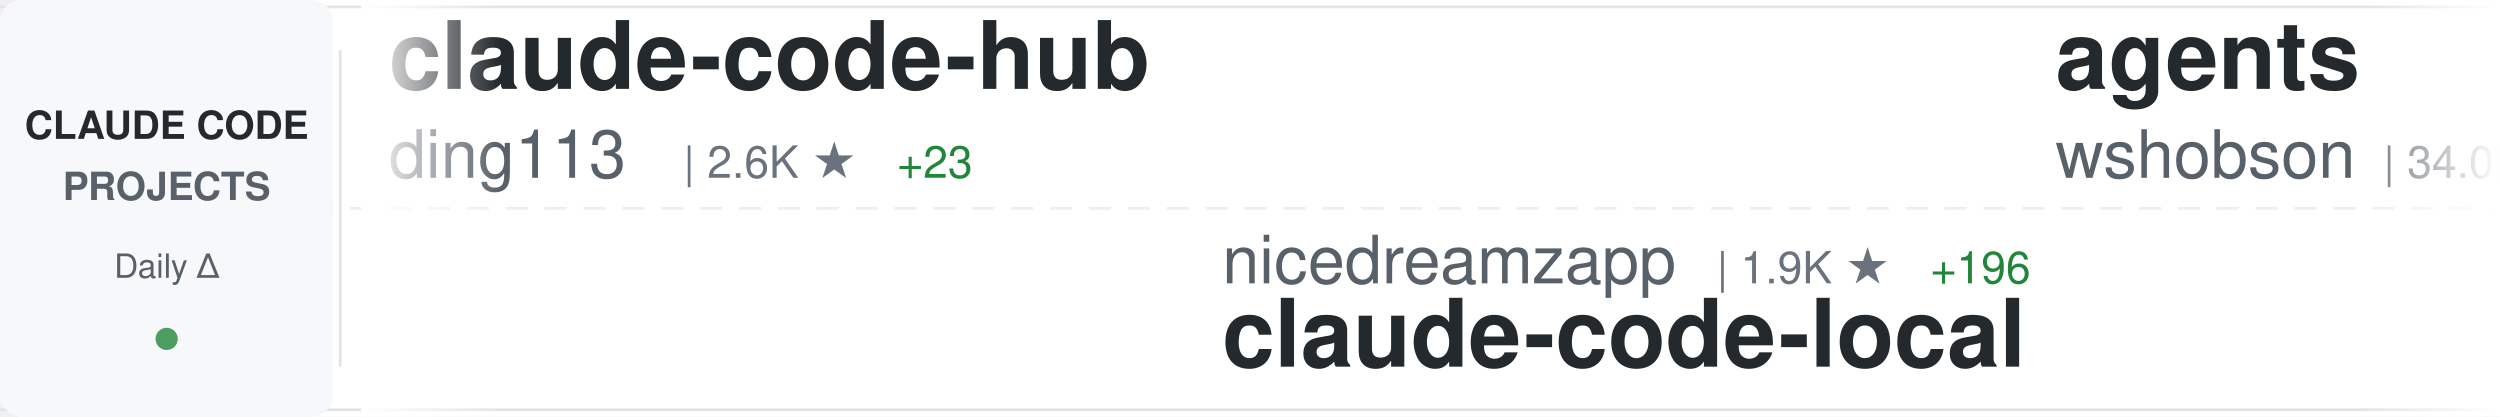
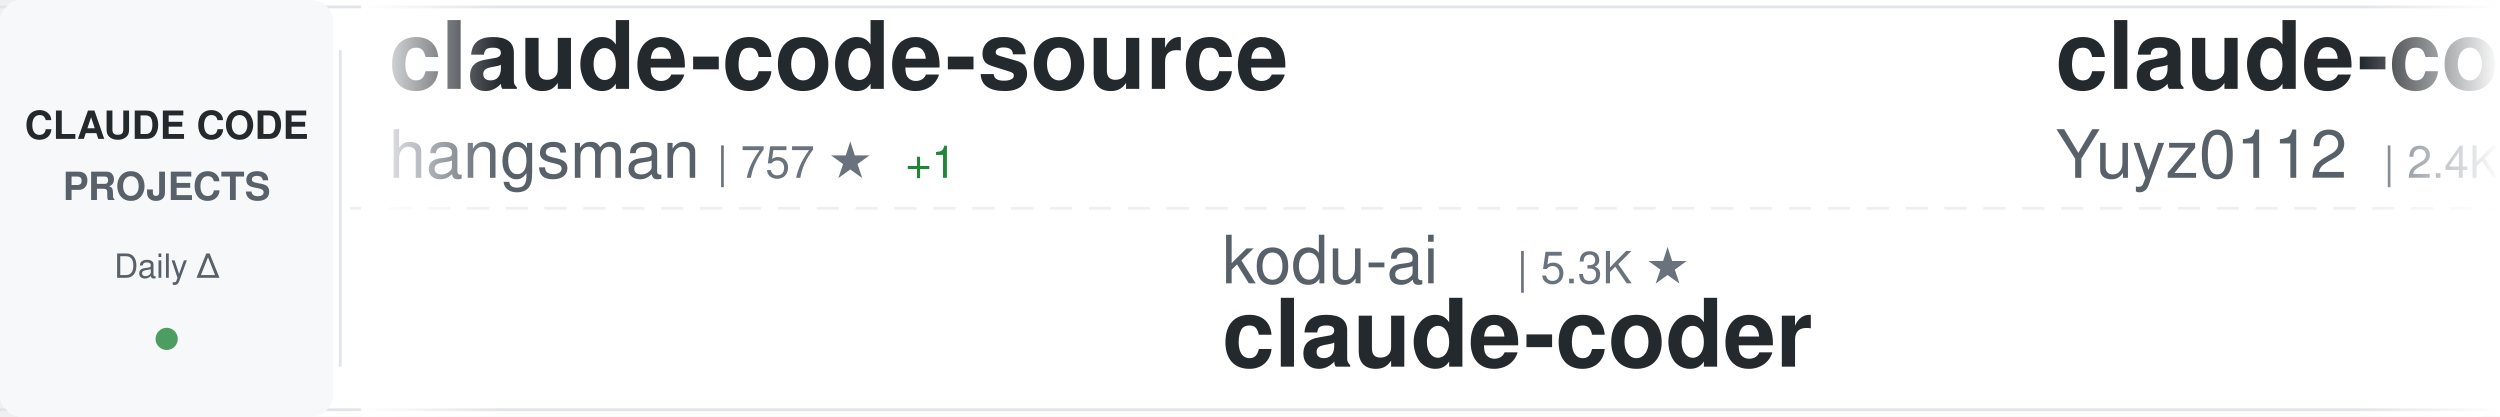
<svg xmlns="http://www.w3.org/2000/svg" width="900" height="150">
  <defs>
    <linearGradient id="awesomeLeftFade" x1="0%" y1="0%" x2="100%" y2="0%">
      <stop offset="0%" style="stop-color:#ffffff;stop-opacity:1" />
      <stop offset="100%" style="stop-color:#ffffff;stop-opacity:0" />
    </linearGradient>
    <linearGradient id="awesomeRightFade" x1="0%" y1="0%" x2="100%" y2="0%">
      <stop offset="0%" style="stop-color:#ffffff;stop-opacity:0" />
      <stop offset="100%" style="stop-color:#ffffff;stop-opacity:1" />
    </linearGradient>
  </defs>
  <rect width="900" height="150" fill="#ffffff" rx="8" />
  <rect x="0" y="2" width="900" height="1" fill="#e1e4e8" />
  <rect x="0" y="147" width="900" height="1" fill="#e1e4e8" />
  <line x1="0" y1="75" x2="900" y2="75" stroke="#e1e4e8" stroke-width="1" stroke-dasharray="8 6" opacity="0.6" />
  <rect x="0" y="0" width="120" height="150" fill="#f6f8fa" rx="8" />
  <text x="60" y="50" font-family="-apple-system, BlinkMacSystemFont, 'Segoe UI', Helvetica, Arial, sans-serif" font-size="14" font-weight="600" fill="#24292e" text-anchor="middle">CLAUDE CODE</text>
  <text x="60" y="72" font-family="-apple-system, BlinkMacSystemFont, 'Segoe UI', Helvetica, Arial, sans-serif" font-size="14" font-weight="600" fill="#586069" text-anchor="middle">PROJECTS</text>
  <text x="60" y="100" font-family="-apple-system, BlinkMacSystemFont, 'Segoe UI', Helvetica, Arial, sans-serif" font-size="12" font-weight="500" fill="#586069" text-anchor="middle">Daily Δ</text>
  <circle cx="60" cy="122" r="4" fill="#22863a" opacity="0.8" />
  <rect x="122" y="18" width="1" height="114" fill="#e1e4e8" />
  <clipPath id="awesomeTickerClip">
    <rect x="130" y="0" width="770" height="150" />
  </clipPath>
  <g clip-path="url(#awesomeTickerClip)">
    <g id="awesomeTickerItems">
      <animateTransform attributeName="transform" attributeType="XML" type="translate" from="0 0" to="-3000 0" dur="54s" repeatCount="indefinite" />
      <g transform="translate(0, 0)">
-         <text x="140" y="32" font-family="-apple-system, BlinkMacSystemFont, 'Segoe UI', Helvetica, Arial, sans-serif" font-size="34" font-weight="600" fill="#24292e">claude-code-hub</text>
-         <text x="140" y="64" font-family="-apple-system, BlinkMacSystemFont, 'Segoe UI', Helvetica, Arial, sans-serif" font-size="24" font-weight="400" fill="#586069">ding113</text>
-         <text x="246" y="64" font-family="-apple-system, BlinkMacSystemFont, 'Segoe UI', Helvetica, Arial, sans-serif" font-size="16" font-weight="500" fill="#6a737d">| 2.6K ★</text>
-         <text x="323" y="64" font-family="-apple-system, BlinkMacSystemFont, 'Segoe UI', Helvetica, Arial, sans-serif" font-size="16" font-weight="500" fill="#22863a"> +23</text>
+         <text x="140" y="32" font-family="-apple-system, BlinkMacSystemFont, 'Segoe UI', Helvetica, Arial, sans-serif" font-size="34" font-weight="600" fill="#24292e">claude-code-source</text>
+         <text x="140" y="64" font-family="-apple-system, BlinkMacSystemFont, 'Segoe UI', Helvetica, Arial, sans-serif" font-size="24" font-weight="400" fill="#586069">hangsman</text>
+         <text x="258" y="64" font-family="-apple-system, BlinkMacSystemFont, 'Segoe UI', Helvetica, Arial, sans-serif" font-size="16" font-weight="500" fill="#6a737d">| 757 ★</text>
+         <text x="326" y="64" font-family="-apple-system, BlinkMacSystemFont, 'Segoe UI', Helvetica, Arial, sans-serif" font-size="16" font-weight="500" fill="#22863a"> +1</text>
      </g>
      <g transform="translate(300, 0)">
-         <text x="140" y="102" font-family="-apple-system, BlinkMacSystemFont, 'Segoe UI', Helvetica, Arial, sans-serif" font-size="24" font-weight="400" fill="#586069">nicedreamzapp</text>
-         <text x="318" y="102" font-family="-apple-system, BlinkMacSystemFont, 'Segoe UI', Helvetica, Arial, sans-serif" font-size="16" font-weight="500" fill="#6a737d">| 1.9K ★</text>
-         <text x="395" y="102" font-family="-apple-system, BlinkMacSystemFont, 'Segoe UI', Helvetica, Arial, sans-serif" font-size="16" font-weight="500" fill="#22863a"> +196</text>
-         <text x="140" y="132" font-family="-apple-system, BlinkMacSystemFont, 'Segoe UI', Helvetica, Arial, sans-serif" font-size="34" font-weight="600" fill="#24292e">claude-code-local</text>
+         <text x="140" y="102" font-family="-apple-system, BlinkMacSystemFont, 'Segoe UI', Helvetica, Arial, sans-serif" font-size="24" font-weight="400" fill="#586069">kodu-ai</text>
+         <text x="246" y="102" font-family="-apple-system, BlinkMacSystemFont, 'Segoe UI', Helvetica, Arial, sans-serif" font-size="16" font-weight="500" fill="#6a737d">| 5.3K ★</text>
+         <text x="140" y="132" font-family="-apple-system, BlinkMacSystemFont, 'Segoe UI', Helvetica, Arial, sans-serif" font-size="34" font-weight="600" fill="#24292e">claude-coder</text>
      </g>
      <g transform="translate(600, 0)">
-         <text x="140" y="32" font-family="-apple-system, BlinkMacSystemFont, 'Segoe UI', Helvetica, Arial, sans-serif" font-size="34" font-weight="600" fill="#24292e">agents</text>
-         <text x="140" y="64" font-family="-apple-system, BlinkMacSystemFont, 'Segoe UI', Helvetica, Arial, sans-serif" font-size="24" font-weight="400" fill="#586069">wshobson</text>
-         <text x="258" y="64" font-family="-apple-system, BlinkMacSystemFont, 'Segoe UI', Helvetica, Arial, sans-serif" font-size="16" font-weight="500" fill="#6a737d">| 34.0K ★</text>
-         <text x="344" y="64" font-family="-apple-system, BlinkMacSystemFont, 'Segoe UI', Helvetica, Arial, sans-serif" font-size="16" font-weight="500" fill="#22863a"> +82</text>
+         <text x="140" y="32" font-family="-apple-system, BlinkMacSystemFont, 'Segoe UI', Helvetica, Arial, sans-serif" font-size="34" font-weight="600" fill="#24292e">claude-code-reverse</text>
+         <text x="140" y="64" font-family="-apple-system, BlinkMacSystemFont, 'Segoe UI', Helvetica, Arial, sans-serif" font-size="24" font-weight="400" fill="#586069">Yuyz0112</text>
+         <text x="258" y="64" font-family="-apple-system, BlinkMacSystemFont, 'Segoe UI', Helvetica, Arial, sans-serif" font-size="16" font-weight="500" fill="#6a737d">| 2.4K ★</text>
+         <text x="335" y="64" font-family="-apple-system, BlinkMacSystemFont, 'Segoe UI', Helvetica, Arial, sans-serif" font-size="16" font-weight="500" fill="#22863a"> +3</text>
      </g>
      <g transform="translate(900, 0)">
-         <text x="140" y="102" font-family="-apple-system, BlinkMacSystemFont, 'Segoe UI', Helvetica, Arial, sans-serif" font-size="24" font-weight="400" fill="#586069">davila7</text>
-         <text x="246" y="102" font-family="-apple-system, BlinkMacSystemFont, 'Segoe UI', Helvetica, Arial, sans-serif" font-size="16" font-weight="500" fill="#6a737d">| 24.9K ★</text>
-         <text x="332" y="102" font-family="-apple-system, BlinkMacSystemFont, 'Segoe UI', Helvetica, Arial, sans-serif" font-size="16" font-weight="500" fill="#22863a"> +81</text>
-         <text x="140" y="132" font-family="-apple-system, BlinkMacSystemFont, 'Segoe UI', Helvetica, Arial, sans-serif" font-size="34" font-weight="600" fill="#24292e">claude-code-templates</text>
+         <text x="140" y="102" font-family="-apple-system, BlinkMacSystemFont, 'Segoe UI', Helvetica, Arial, sans-serif" font-size="24" font-weight="400" fill="#586069">ChrisWiles</text>
+         <text x="282" y="102" font-family="-apple-system, BlinkMacSystemFont, 'Segoe UI', Helvetica, Arial, sans-serif" font-size="16" font-weight="500" fill="#6a737d">| 5.8K ★</text>
+         <text x="359" y="102" font-family="-apple-system, BlinkMacSystemFont, 'Segoe UI', Helvetica, Arial, sans-serif" font-size="16" font-weight="500" fill="#22863a"> +3</text>
+         <text x="140" y="132" font-family="-apple-system, BlinkMacSystemFont, 'Segoe UI', Helvetica, Arial, sans-serif" font-size="34" font-weight="600" fill="#24292e">claude-code-showcase</text>
      </g>
      <g transform="translate(1200, 0)">
-         <text x="140" y="32" font-family="-apple-system, BlinkMacSystemFont, 'Segoe UI', Helvetica, Arial, sans-serif" font-size="34" font-weight="600" fill="#24292e">sc-claude-code-files</text>
-         <text x="140" y="64" font-family="-apple-system, BlinkMacSystemFont, 'Segoe UI', Helvetica, Arial, sans-serif" font-size="24" font-weight="400" fill="#586069">https-deeplearning-ai</text>
-         <text x="414" y="64" font-family="-apple-system, BlinkMacSystemFont, 'Segoe UI', Helvetica, Arial, sans-serif" font-size="16" font-weight="500" fill="#6a737d">| 491 ★</text>
-         <text x="482" y="64" font-family="-apple-system, BlinkMacSystemFont, 'Segoe UI', Helvetica, Arial, sans-serif" font-size="16" font-weight="500" fill="#22863a"> +1</text>
+         <text x="140" y="32" font-family="-apple-system, BlinkMacSystemFont, 'Segoe UI', Helvetica, Arial, sans-serif" font-size="34" font-weight="600" fill="#24292e">claude-code-proxy</text>
+         <text x="140" y="64" font-family="-apple-system, BlinkMacSystemFont, 'Segoe UI', Helvetica, Arial, sans-serif" font-size="24" font-weight="400" fill="#586069">fuergaosi233</text>
+         <text x="306" y="64" font-family="-apple-system, BlinkMacSystemFont, 'Segoe UI', Helvetica, Arial, sans-serif" font-size="16" font-weight="500" fill="#6a737d">| 2.5K ★</text>
+         <text x="383" y="64" font-family="-apple-system, BlinkMacSystemFont, 'Segoe UI', Helvetica, Arial, sans-serif" font-size="16" font-weight="500" fill="#22863a"> +11</text>
      </g>
      <g transform="translate(1500, 0)">
-         <text x="140" y="102" font-family="-apple-system, BlinkMacSystemFont, 'Segoe UI', Helvetica, Arial, sans-serif" font-size="24" font-weight="400" fill="#586069">alirezarezvani</text>
-         <text x="330" y="102" font-family="-apple-system, BlinkMacSystemFont, 'Segoe UI', Helvetica, Arial, sans-serif" font-size="16" font-weight="500" fill="#6a737d">| 12.2K ★</text>
-         <text x="416" y="102" font-family="-apple-system, BlinkMacSystemFont, 'Segoe UI', Helvetica, Arial, sans-serif" font-size="16" font-weight="500" fill="#22863a"> +145</text>
-         <text x="140" y="132" font-family="-apple-system, BlinkMacSystemFont, 'Segoe UI', Helvetica, Arial, sans-serif" font-size="34" font-weight="600" fill="#24292e">claude-skills</text>
+         <text x="140" y="102" font-family="-apple-system, BlinkMacSystemFont, 'Segoe UI', Helvetica, Arial, sans-serif" font-size="24" font-weight="400" fill="#586069">darcyegb</text>
+         <text x="258" y="102" font-family="-apple-system, BlinkMacSystemFont, 'Segoe UI', Helvetica, Arial, sans-serif" font-size="16" font-weight="500" fill="#6a737d">| 665 ★</text>
+         <text x="326" y="102" font-family="-apple-system, BlinkMacSystemFont, 'Segoe UI', Helvetica, Arial, sans-serif" font-size="16" font-weight="500" fill="#22863a"> +2</text>
+         <text x="140" y="132" font-family="-apple-system, BlinkMacSystemFont, 'Segoe UI', Helvetica, Arial, sans-serif" font-size="34" font-weight="600" fill="#24292e">ClaudeCodeAgents</text>
      </g>
      <g transform="translate(1800, 0)">
-         <text x="140" y="32" font-family="-apple-system, BlinkMacSystemFont, 'Segoe UI', Helvetica, Arial, sans-serif" font-size="34" font-weight="600" fill="#24292e">claude-code-showcase</text>
-         <text x="140" y="64" font-family="-apple-system, BlinkMacSystemFont, 'Segoe UI', Helvetica, Arial, sans-serif" font-size="24" font-weight="400" fill="#586069">ChrisWiles</text>
-         <text x="282" y="64" font-family="-apple-system, BlinkMacSystemFont, 'Segoe UI', Helvetica, Arial, sans-serif" font-size="16" font-weight="500" fill="#6a737d">| 5.8K ★</text>
-         <text x="359" y="64" font-family="-apple-system, BlinkMacSystemFont, 'Segoe UI', Helvetica, Arial, sans-serif" font-size="16" font-weight="500" fill="#22863a"> +4</text>
-       </g>
-       <g transform="translate(2100, 0)">
-         <text x="140" y="102" font-family="-apple-system, BlinkMacSystemFont, 'Segoe UI', Helvetica, Arial, sans-serif" font-size="24" font-weight="400" fill="#586069">slopus</text>
-         <text x="234" y="102" font-family="-apple-system, BlinkMacSystemFont, 'Segoe UI', Helvetica, Arial, sans-serif" font-size="16" font-weight="500" fill="#6a737d">| 18.9K ★</text>
-         <text x="320" y="102" font-family="-apple-system, BlinkMacSystemFont, 'Segoe UI', Helvetica, Arial, sans-serif" font-size="16" font-weight="500" fill="#22863a"> +82</text>
-         <text x="140" y="132" font-family="-apple-system, BlinkMacSystemFont, 'Segoe UI', Helvetica, Arial, sans-serif" font-size="34" font-weight="600" fill="#24292e">happy</text>
-       </g>
-       <g transform="translate(2400, 0)">
        <text x="140" y="32" font-family="-apple-system, BlinkMacSystemFont, 'Segoe UI', Helvetica, Arial, sans-serif" font-size="34" font-weight="600" fill="#24292e">learn-claude-code</text>
        <text x="140" y="64" font-family="-apple-system, BlinkMacSystemFont, 'Segoe UI', Helvetica, Arial, sans-serif" font-size="24" font-weight="400" fill="#586069">shareAI-lab</text>
        <text x="294" y="64" font-family="-apple-system, BlinkMacSystemFont, 'Segoe UI', Helvetica, Arial, sans-serif" font-size="16" font-weight="500" fill="#6a737d">| 55.4K ★</text>
-         <text x="380" y="64" font-family="-apple-system, BlinkMacSystemFont, 'Segoe UI', Helvetica, Arial, sans-serif" font-size="16" font-weight="500" fill="#22863a"> +310</text>
+         <text x="380" y="64" font-family="-apple-system, BlinkMacSystemFont, 'Segoe UI', Helvetica, Arial, sans-serif" font-size="16" font-weight="500" fill="#22863a"> +313</text>
      </g>
-       <g transform="translate(2700, 0)">
+       <g transform="translate(2100, 0)">
        <text x="140" y="102" font-family="-apple-system, BlinkMacSystemFont, 'Segoe UI', Helvetica, Arial, sans-serif" font-size="24" font-weight="400" fill="#586069">guanshan</text>
        <text x="258" y="102" font-family="-apple-system, BlinkMacSystemFont, 'Segoe UI', Helvetica, Arial, sans-serif" font-size="16" font-weight="500" fill="#6a737d">| 55 ★</text>
        <text x="140" y="132" font-family="-apple-system, BlinkMacSystemFont, 'Segoe UI', Helvetica, Arial, sans-serif" font-size="34" font-weight="600" fill="#24292e">ClaudeCode</text>
      </g>
+       <g transform="translate(2400, 0)">
+         <text x="140" y="32" font-family="-apple-system, BlinkMacSystemFont, 'Segoe UI', Helvetica, Arial, sans-serif" font-size="34" font-weight="600" fill="#24292e">cc-haha</text>
+         <text x="140" y="64" font-family="-apple-system, BlinkMacSystemFont, 'Segoe UI', Helvetica, Arial, sans-serif" font-size="24" font-weight="400" fill="#586069">NanmiCoder</text>
+         <text x="282" y="64" font-family="-apple-system, BlinkMacSystemFont, 'Segoe UI', Helvetica, Arial, sans-serif" font-size="16" font-weight="500" fill="#6a737d">| 7.8K ★</text>
+         <text x="359" y="64" font-family="-apple-system, BlinkMacSystemFont, 'Segoe UI', Helvetica, Arial, sans-serif" font-size="16" font-weight="500" fill="#22863a"> +358</text>
+       </g>
+       <g transform="translate(2700, 0)">
+         <text x="140" y="102" font-family="-apple-system, BlinkMacSystemFont, 'Segoe UI', Helvetica, Arial, sans-serif" font-size="24" font-weight="400" fill="#586069">router-for-me</text>
+         <text x="318" y="102" font-family="-apple-system, BlinkMacSystemFont, 'Segoe UI', Helvetica, Arial, sans-serif" font-size="16" font-weight="500" fill="#6a737d">| 27.7K ★</text>
+         <text x="404" y="102" font-family="-apple-system, BlinkMacSystemFont, 'Segoe UI', Helvetica, Arial, sans-serif" font-size="16" font-weight="500" fill="#22863a"> +247</text>
+         <text x="140" y="132" font-family="-apple-system, BlinkMacSystemFont, 'Segoe UI', Helvetica, Arial, sans-serif" font-size="34" font-weight="600" fill="#24292e">CLIProxyAPI</text>
+       </g>
      <g transform="translate(3000, 0)">
-         <text x="140" y="32" font-family="-apple-system, BlinkMacSystemFont, 'Segoe UI', Helvetica, Arial, sans-serif" font-size="34" font-weight="600" fill="#24292e">claude-code-hub</text>
-         <text x="140" y="64" font-family="-apple-system, BlinkMacSystemFont, 'Segoe UI', Helvetica, Arial, sans-serif" font-size="24" font-weight="400" fill="#586069">ding113</text>
-         <text x="246" y="64" font-family="-apple-system, BlinkMacSystemFont, 'Segoe UI', Helvetica, Arial, sans-serif" font-size="16" font-weight="500" fill="#6a737d">| 2.6K ★</text>
-         <text x="323" y="64" font-family="-apple-system, BlinkMacSystemFont, 'Segoe UI', Helvetica, Arial, sans-serif" font-size="16" font-weight="500" fill="#22863a"> +23</text>
+         <text x="140" y="32" font-family="-apple-system, BlinkMacSystemFont, 'Segoe UI', Helvetica, Arial, sans-serif" font-size="34" font-weight="600" fill="#24292e">claude-code-source</text>
+         <text x="140" y="64" font-family="-apple-system, BlinkMacSystemFont, 'Segoe UI', Helvetica, Arial, sans-serif" font-size="24" font-weight="400" fill="#586069">hangsman</text>
+         <text x="258" y="64" font-family="-apple-system, BlinkMacSystemFont, 'Segoe UI', Helvetica, Arial, sans-serif" font-size="16" font-weight="500" fill="#6a737d">| 757 ★</text>
+         <text x="326" y="64" font-family="-apple-system, BlinkMacSystemFont, 'Segoe UI', Helvetica, Arial, sans-serif" font-size="16" font-weight="500" fill="#22863a"> +1</text>
      </g>
      <g transform="translate(3300, 0)">
-         <text x="140" y="102" font-family="-apple-system, BlinkMacSystemFont, 'Segoe UI', Helvetica, Arial, sans-serif" font-size="24" font-weight="400" fill="#586069">nicedreamzapp</text>
-         <text x="318" y="102" font-family="-apple-system, BlinkMacSystemFont, 'Segoe UI', Helvetica, Arial, sans-serif" font-size="16" font-weight="500" fill="#6a737d">| 1.9K ★</text>
-         <text x="395" y="102" font-family="-apple-system, BlinkMacSystemFont, 'Segoe UI', Helvetica, Arial, sans-serif" font-size="16" font-weight="500" fill="#22863a"> +196</text>
-         <text x="140" y="132" font-family="-apple-system, BlinkMacSystemFont, 'Segoe UI', Helvetica, Arial, sans-serif" font-size="34" font-weight="600" fill="#24292e">claude-code-local</text>
+         <text x="140" y="102" font-family="-apple-system, BlinkMacSystemFont, 'Segoe UI', Helvetica, Arial, sans-serif" font-size="24" font-weight="400" fill="#586069">kodu-ai</text>
+         <text x="246" y="102" font-family="-apple-system, BlinkMacSystemFont, 'Segoe UI', Helvetica, Arial, sans-serif" font-size="16" font-weight="500" fill="#6a737d">| 5.3K ★</text>
+         <text x="140" y="132" font-family="-apple-system, BlinkMacSystemFont, 'Segoe UI', Helvetica, Arial, sans-serif" font-size="34" font-weight="600" fill="#24292e">claude-coder</text>
      </g>
      <g transform="translate(3600, 0)">
-         <text x="140" y="32" font-family="-apple-system, BlinkMacSystemFont, 'Segoe UI', Helvetica, Arial, sans-serif" font-size="34" font-weight="600" fill="#24292e">agents</text>
-         <text x="140" y="64" font-family="-apple-system, BlinkMacSystemFont, 'Segoe UI', Helvetica, Arial, sans-serif" font-size="24" font-weight="400" fill="#586069">wshobson</text>
-         <text x="258" y="64" font-family="-apple-system, BlinkMacSystemFont, 'Segoe UI', Helvetica, Arial, sans-serif" font-size="16" font-weight="500" fill="#6a737d">| 34.0K ★</text>
-         <text x="344" y="64" font-family="-apple-system, BlinkMacSystemFont, 'Segoe UI', Helvetica, Arial, sans-serif" font-size="16" font-weight="500" fill="#22863a"> +82</text>
+         <text x="140" y="32" font-family="-apple-system, BlinkMacSystemFont, 'Segoe UI', Helvetica, Arial, sans-serif" font-size="34" font-weight="600" fill="#24292e">claude-code-reverse</text>
+         <text x="140" y="64" font-family="-apple-system, BlinkMacSystemFont, 'Segoe UI', Helvetica, Arial, sans-serif" font-size="24" font-weight="400" fill="#586069">Yuyz0112</text>
+         <text x="258" y="64" font-family="-apple-system, BlinkMacSystemFont, 'Segoe UI', Helvetica, Arial, sans-serif" font-size="16" font-weight="500" fill="#6a737d">| 2.4K ★</text>
+         <text x="335" y="64" font-family="-apple-system, BlinkMacSystemFont, 'Segoe UI', Helvetica, Arial, sans-serif" font-size="16" font-weight="500" fill="#22863a"> +3</text>
      </g>
      <g transform="translate(3900, 0)">
-         <text x="140" y="102" font-family="-apple-system, BlinkMacSystemFont, 'Segoe UI', Helvetica, Arial, sans-serif" font-size="24" font-weight="400" fill="#586069">davila7</text>
-         <text x="246" y="102" font-family="-apple-system, BlinkMacSystemFont, 'Segoe UI', Helvetica, Arial, sans-serif" font-size="16" font-weight="500" fill="#6a737d">| 24.9K ★</text>
-         <text x="332" y="102" font-family="-apple-system, BlinkMacSystemFont, 'Segoe UI', Helvetica, Arial, sans-serif" font-size="16" font-weight="500" fill="#22863a"> +81</text>
-         <text x="140" y="132" font-family="-apple-system, BlinkMacSystemFont, 'Segoe UI', Helvetica, Arial, sans-serif" font-size="34" font-weight="600" fill="#24292e">claude-code-templates</text>
+         <text x="140" y="102" font-family="-apple-system, BlinkMacSystemFont, 'Segoe UI', Helvetica, Arial, sans-serif" font-size="24" font-weight="400" fill="#586069">ChrisWiles</text>
+         <text x="282" y="102" font-family="-apple-system, BlinkMacSystemFont, 'Segoe UI', Helvetica, Arial, sans-serif" font-size="16" font-weight="500" fill="#6a737d">| 5.8K ★</text>
+         <text x="359" y="102" font-family="-apple-system, BlinkMacSystemFont, 'Segoe UI', Helvetica, Arial, sans-serif" font-size="16" font-weight="500" fill="#22863a"> +3</text>
+         <text x="140" y="132" font-family="-apple-system, BlinkMacSystemFont, 'Segoe UI', Helvetica, Arial, sans-serif" font-size="34" font-weight="600" fill="#24292e">claude-code-showcase</text>
      </g>
    </g>
  </g>
  <rect x="130" y="0" width="50" height="150" fill="url(#awesomeLeftFade)" />
  <rect x="850" y="0" width="50" height="150" fill="url(#awesomeRightFade)" />
</svg>
